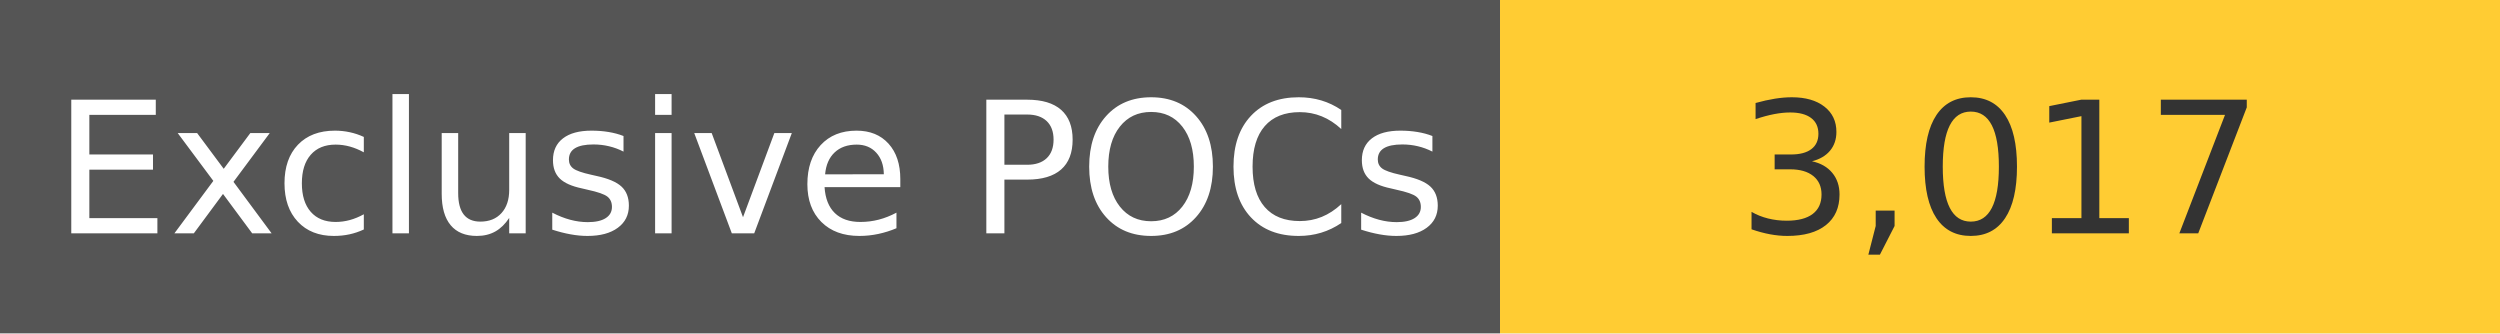
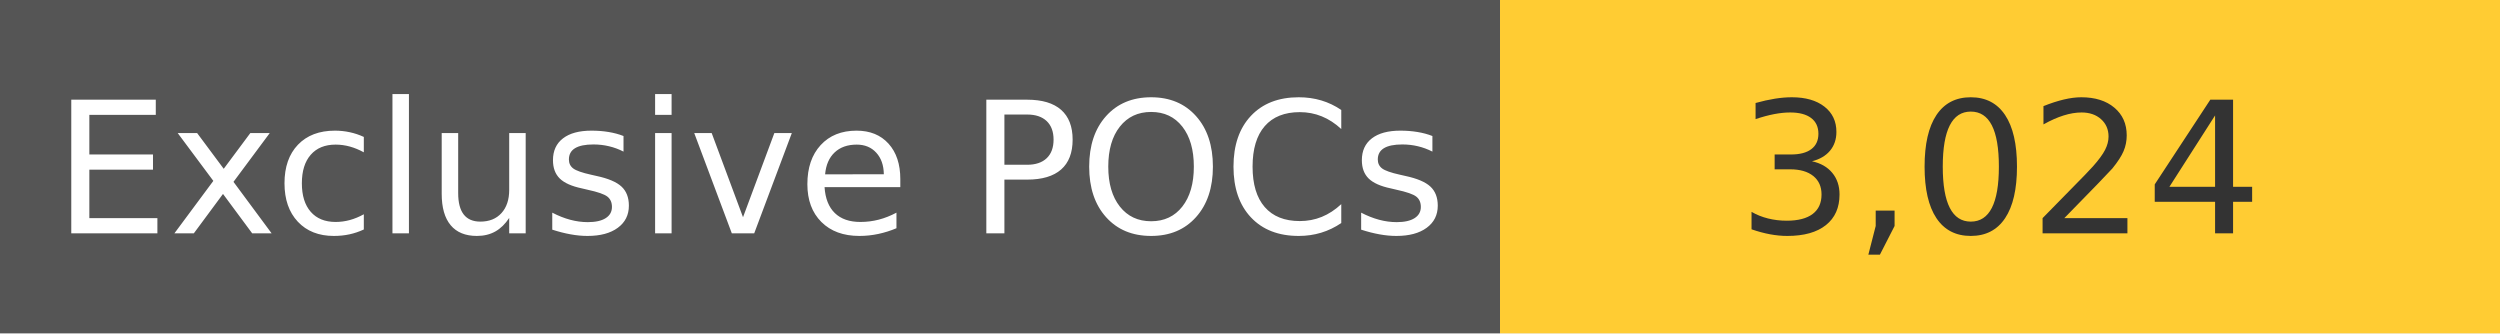
<svg xmlns="http://www.w3.org/2000/svg" width="150" height="20" role="img">
  <linearGradient id="s" x2="0" y2="100%">
    <stop offset="0" stop-color="#bbb" stop-opacity=".1" />
    <stop offset="1" stop-opacity=".1" />
  </linearGradient>
  <g>
    <rect width="90" height="20" fill="#555" />
    <rect x="90" width="267" height="20" fill="#ffcc33" />
  </g>
  <g fill="#fff" text-anchor="middle" font-family="Verdana,Geneva,DejaVu Sans,sans-serif" text-rendering="geometricPrecision" font-size="110">
    <text x="450" y="140" transform="scale(.1)" fill="#fff">
            Exclusive POCs
        </text>
    <text x="1200" y="140" transform="scale(.1)" fill="#333">
-             3,017
+             3,024
        </text>
  </g>
</svg>
